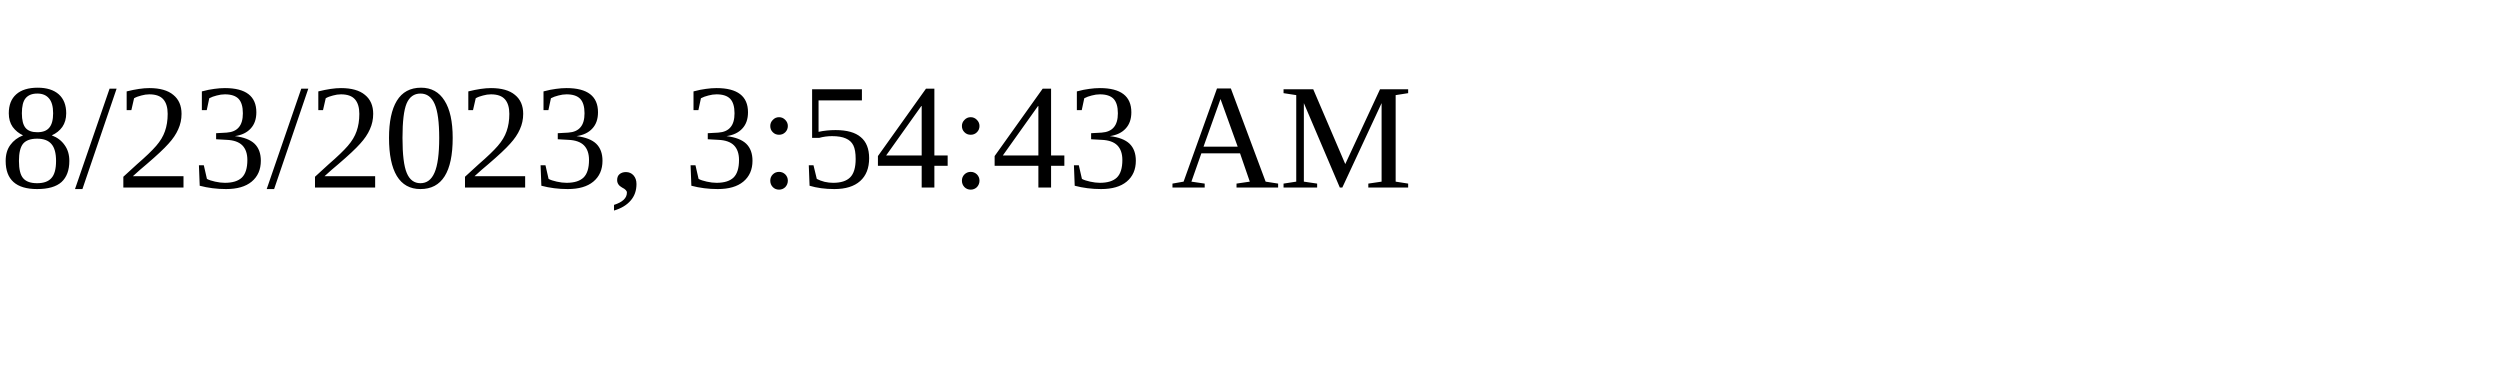
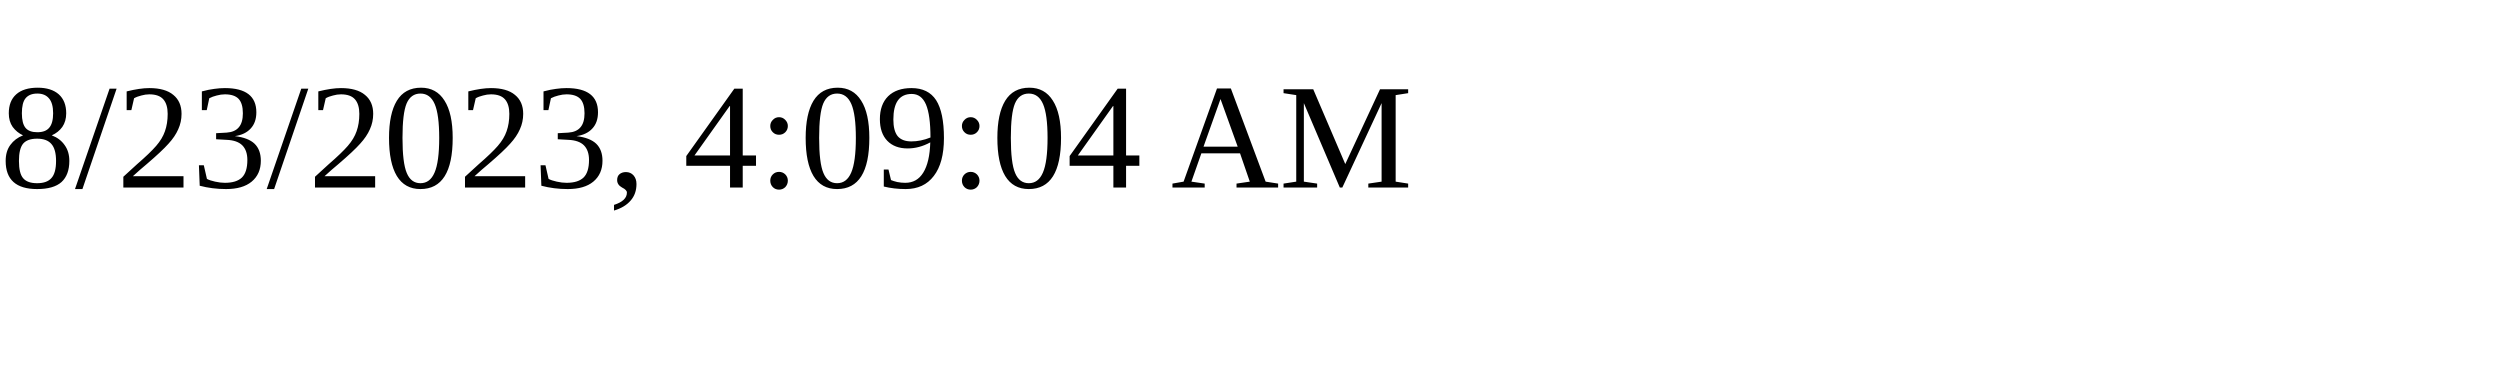
<svg xmlns="http://www.w3.org/2000/svg" height="30" width="200">
-   <text x="0" y="15">8/23/2023, 3:54:43 AM</text>
+   <text x="0" y="15">8/23/2023, 4:09:04 AM</text>
</svg>
